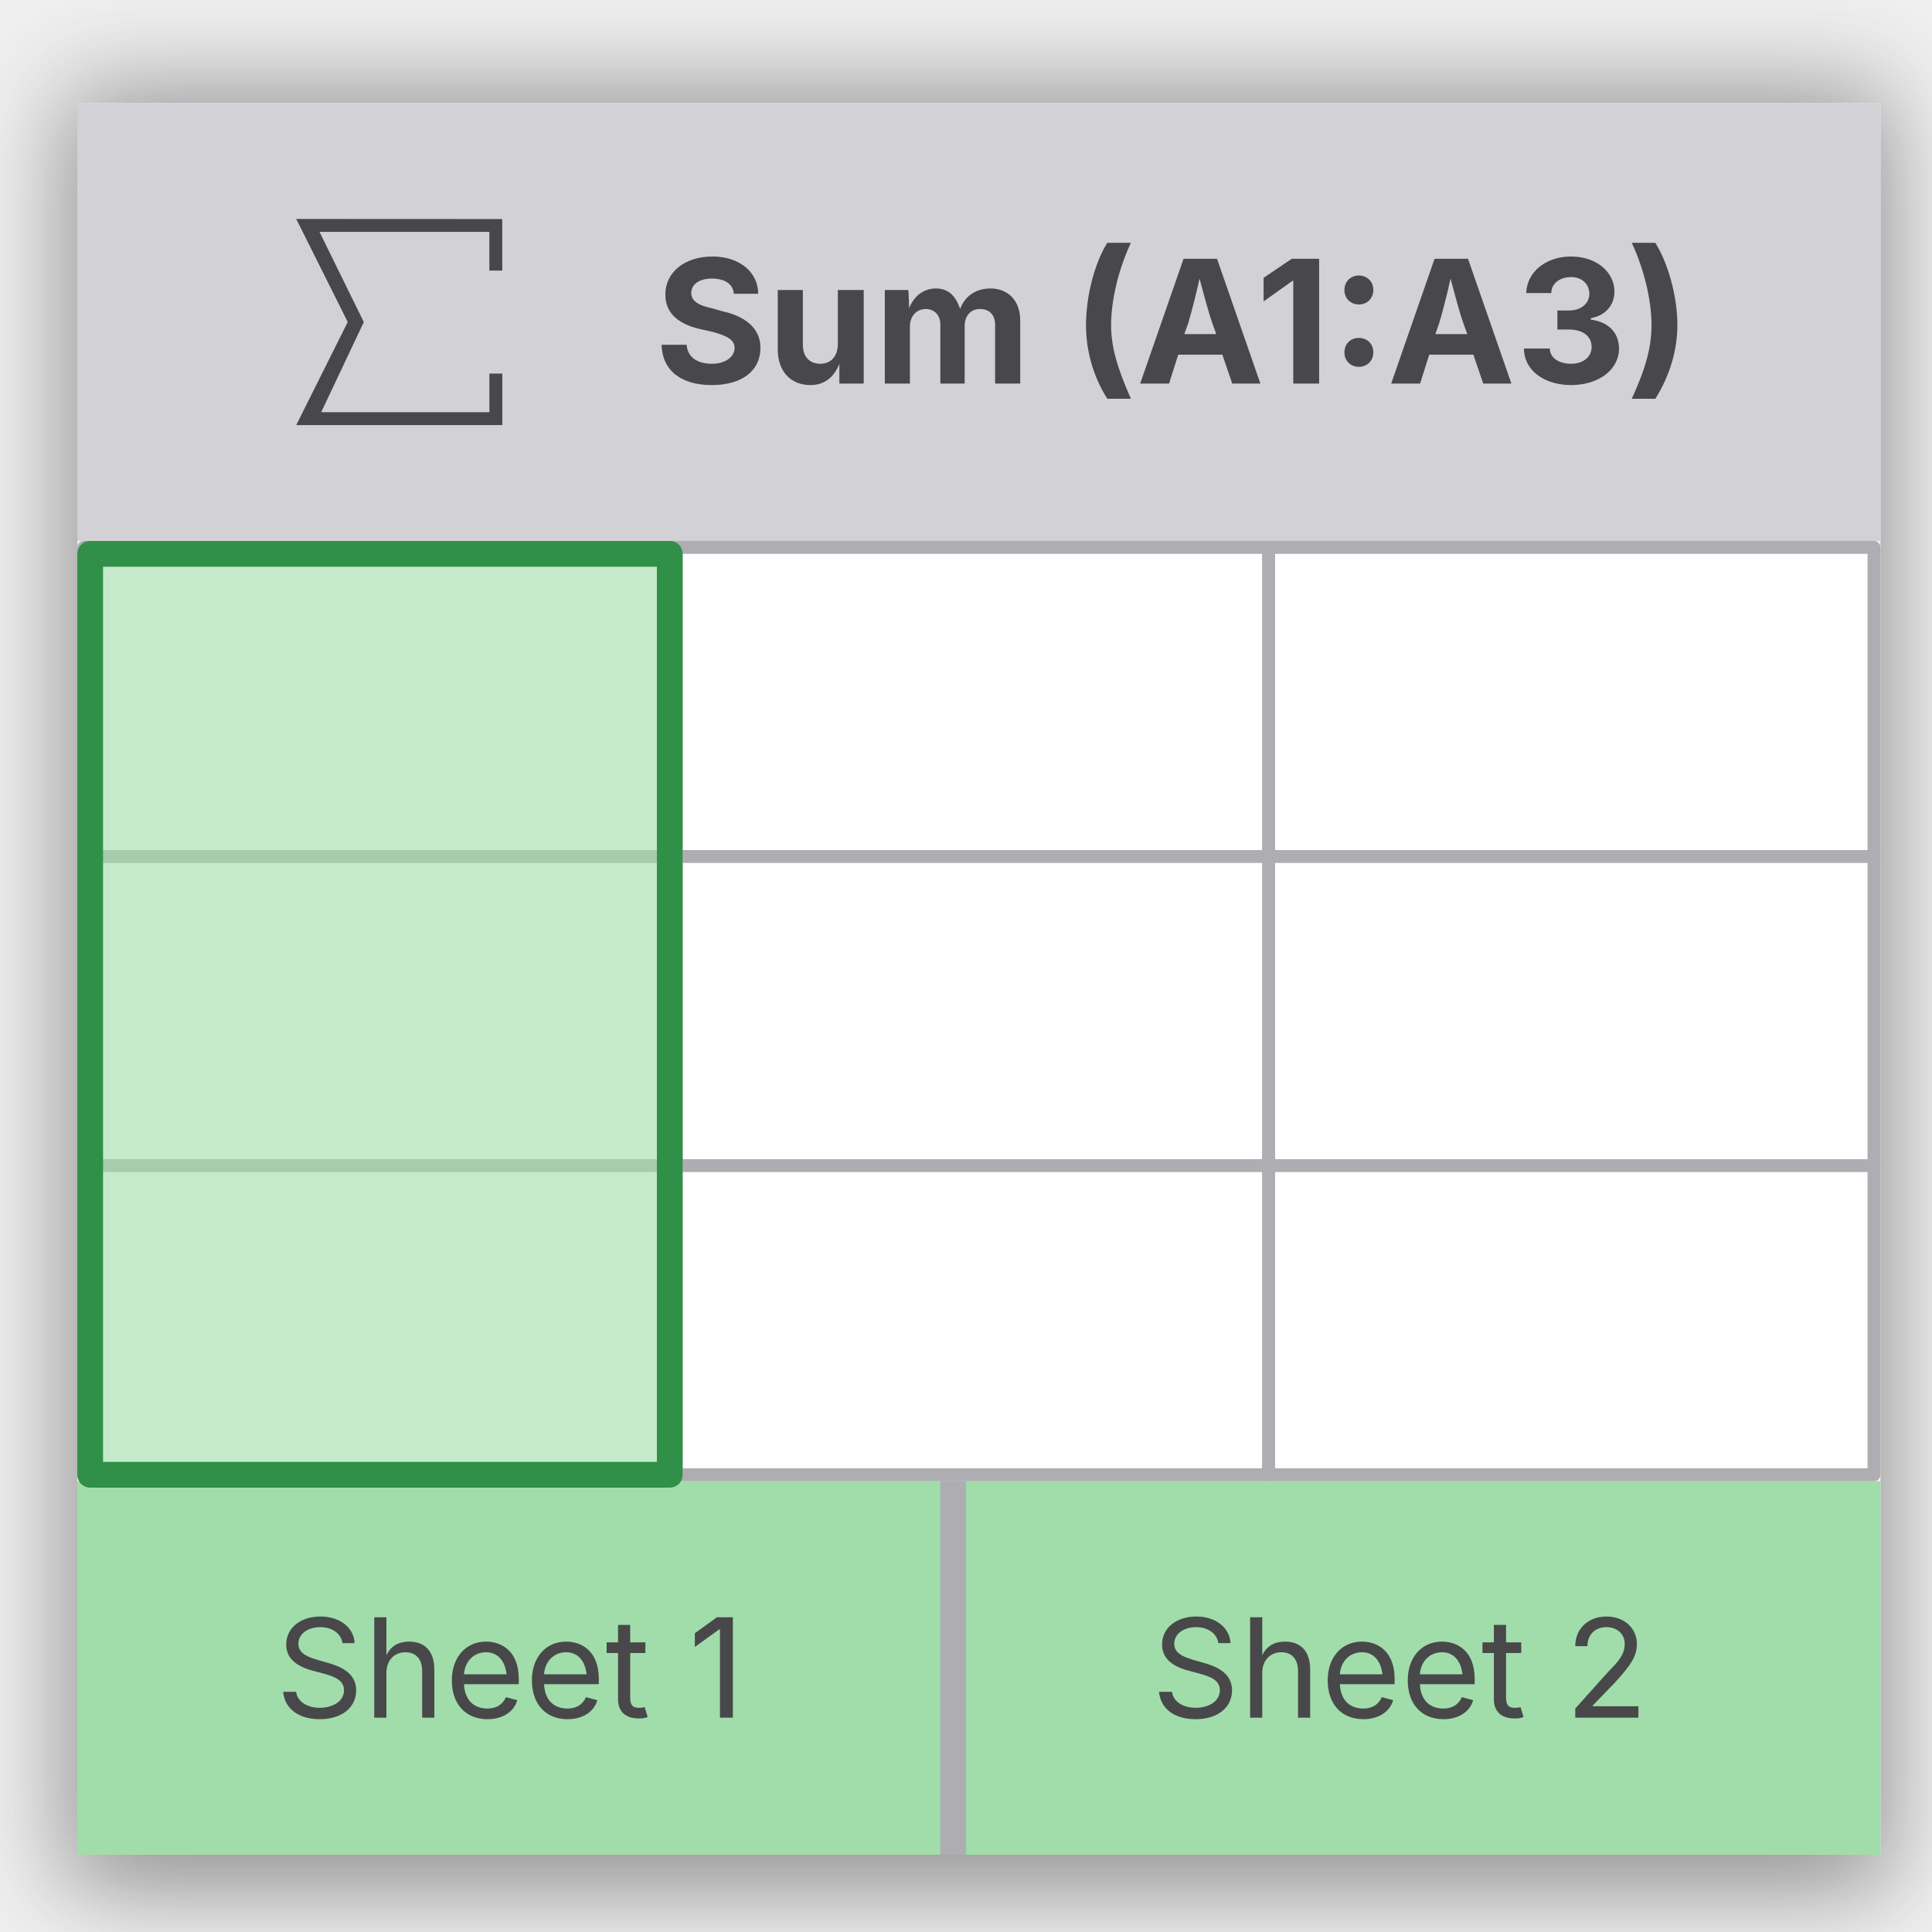
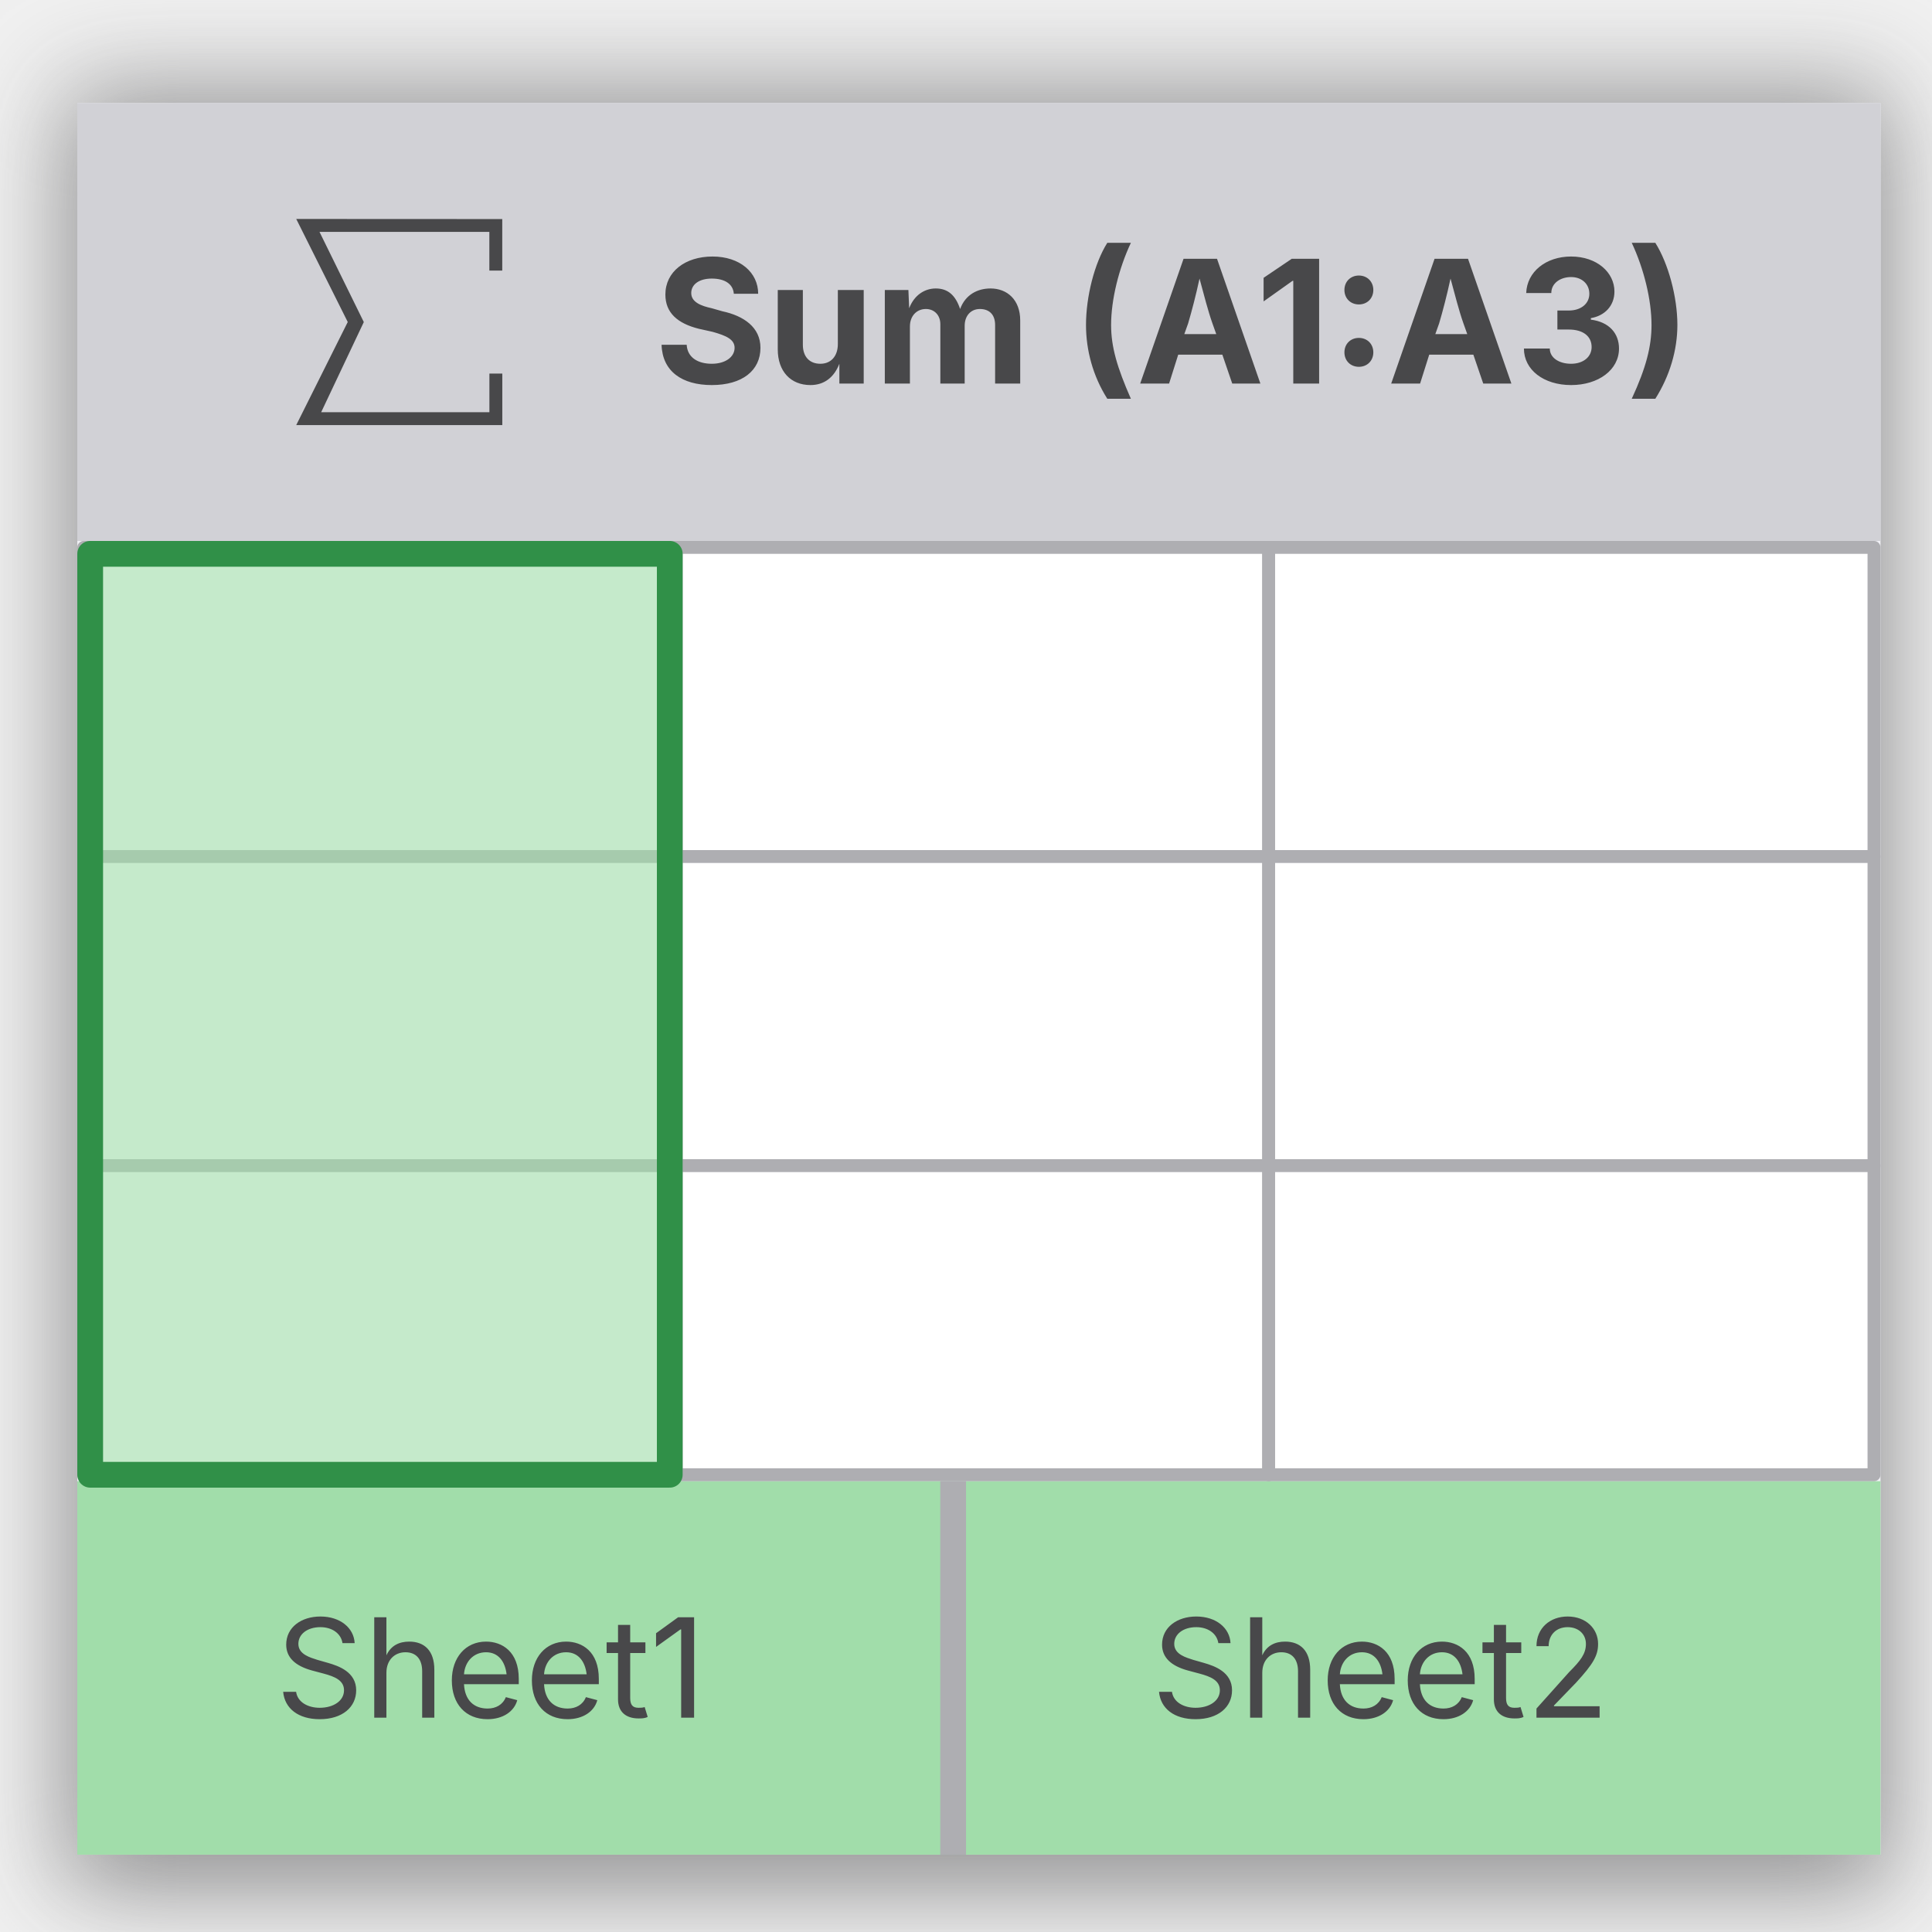
<svg xmlns="http://www.w3.org/2000/svg" height="150" viewBox="0 0 39.687 39.688" width="150">
  <filter id="a" color-interpolation-filters="sRGB" height="1.138" width="1.136" x="-.068" y="-.069">
    <feGaussianBlur stdDeviation="1.067" />
  </filter>
  <g stroke-width=".265">
    <path d="m1.323 1.852 37.571-0v37.042l-37.571 0z" fill="#48484a" filter="url(#a)" opacity=".557" stroke-opacity=".502" />
    <path d="m1.588 2.117h37.042v35.983h-37.042z" fill="#f2f2f7" stroke-opacity=".502" />
    <text stroke-linecap="round" stroke-linejoin="round" x="34.925" y="2.646">
      <tspan stroke-width=".265" x="34.925" y="2.646" />
    </text>
    <path d="m1.587 2.117h37.042v8.996h-37.042z" fill="#d1d1d6" stroke-linecap="round" stroke-linejoin="round" />
    <text fill="#48484a" font-family="Inter" font-size="3.528" stroke-linecap="round" stroke-linejoin="round" x="13.449" y="7.879">
      <tspan fill="#48484a" font-family="Inter" font-size="3.528" font-weight="bold" stroke-width=".265" x="13.449" y="7.879">Sum (A1:A3)</tspan>
    </text>
    <path d="m1.72 11.245h12.171v6.35h-12.171z" fill="#fff" stroke="#aeaeb2" stroke-linecap="round" stroke-linejoin="round" />
    <path d="m6.085 4.498 1.058 2.117-1.058 2.117h4.233v-1.058h-.265v.794h-3.456l.876-1.852-.91-1.852h3.489v.794h.265v-1.058z" fill="#48484a" />
    <g stroke-linecap="round" stroke-linejoin="round">
      <path d="m13.891 11.245h12.171v6.35h-12.171z" fill="#fff" stroke="#aeaeb2" />
      <path d="m26.061 11.245h12.435v6.35h-12.435z" fill="#fff" stroke="#aeaeb2" />
      <path d="m1.72 17.595h12.171v6.35h-12.171z" fill="#fff" stroke="#aeaeb2" />
      <path d="m13.891 17.595h12.171v6.35h-12.171z" fill="#fff" stroke="#aeaeb2" />
      <path d="m26.061 17.595h12.435v6.35h-12.435z" fill="#fff" stroke="#aeaeb2" />
      <path d="m1.587 30.427h37.042l0 7.673h-37.042z" fill="#a1ddaa" />
      <text fill="#48484a" font-family="Inter" font-size="2.822" x="5.66" y="35.286">
-         <tspan x="5.66" y="35.286">Sheet 1</tspan>
+         <tspan x="5.66" y="35.286">Sheet1</tspan>
      </text>
      <path d="m1.72 23.945h12.171v6.35h-12.171z" fill="#fff" stroke="#aeaeb2" />
      <path d="m13.891 23.945h12.171v6.35h-12.171z" fill="#fff" stroke="#aeaeb2" />
      <path d="m26.061 23.945h12.435v6.35h-12.435z" fill="#fff" stroke="#aeaeb2" />
    </g>
  </g>
  <path d="m1.852 11.377v18.918h11.906v-18.918z" style="fill:#a1ddaa;fill-opacity:.616;stroke:#309048;stroke-width:.529;stroke-linecap:round;stroke-linejoin:round" />
  <path d="m19.315 30.427h.529v7.673h-.529z" fill="#aeaeb2" />
  <text style="fill:#48484a;font-family:Inter;stroke-linecap:round;stroke-linejoin:round;font-size:2.822;stroke-width:.265" x="23.652" y="35.286">
-     <tspan x="23.652" y="35.286">Sheet 2</tspan>
+     <tspan x="23.652" y="35.286">Sheet2</tspan>
  </text>
</svg>
